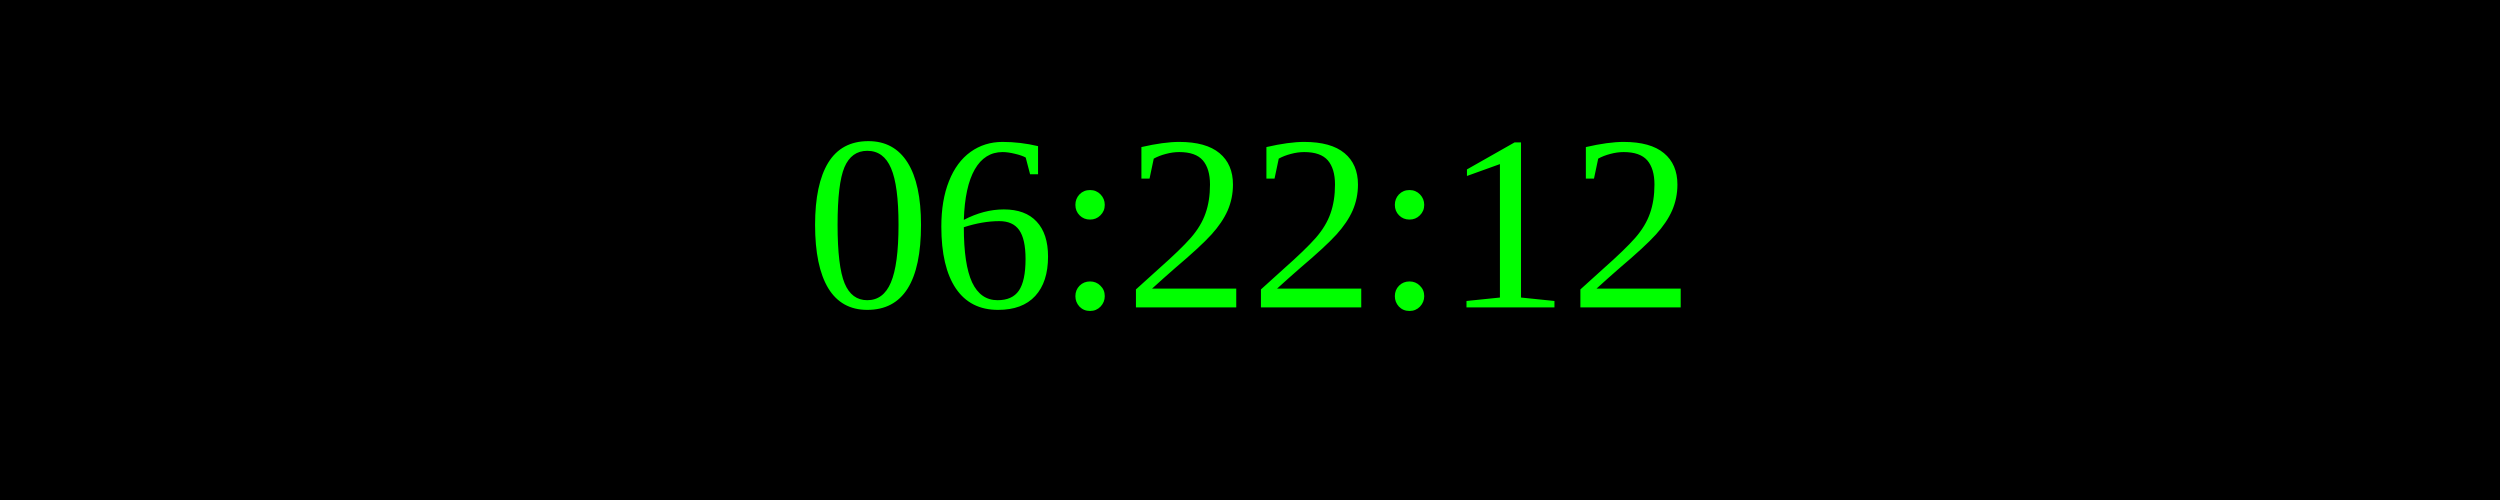
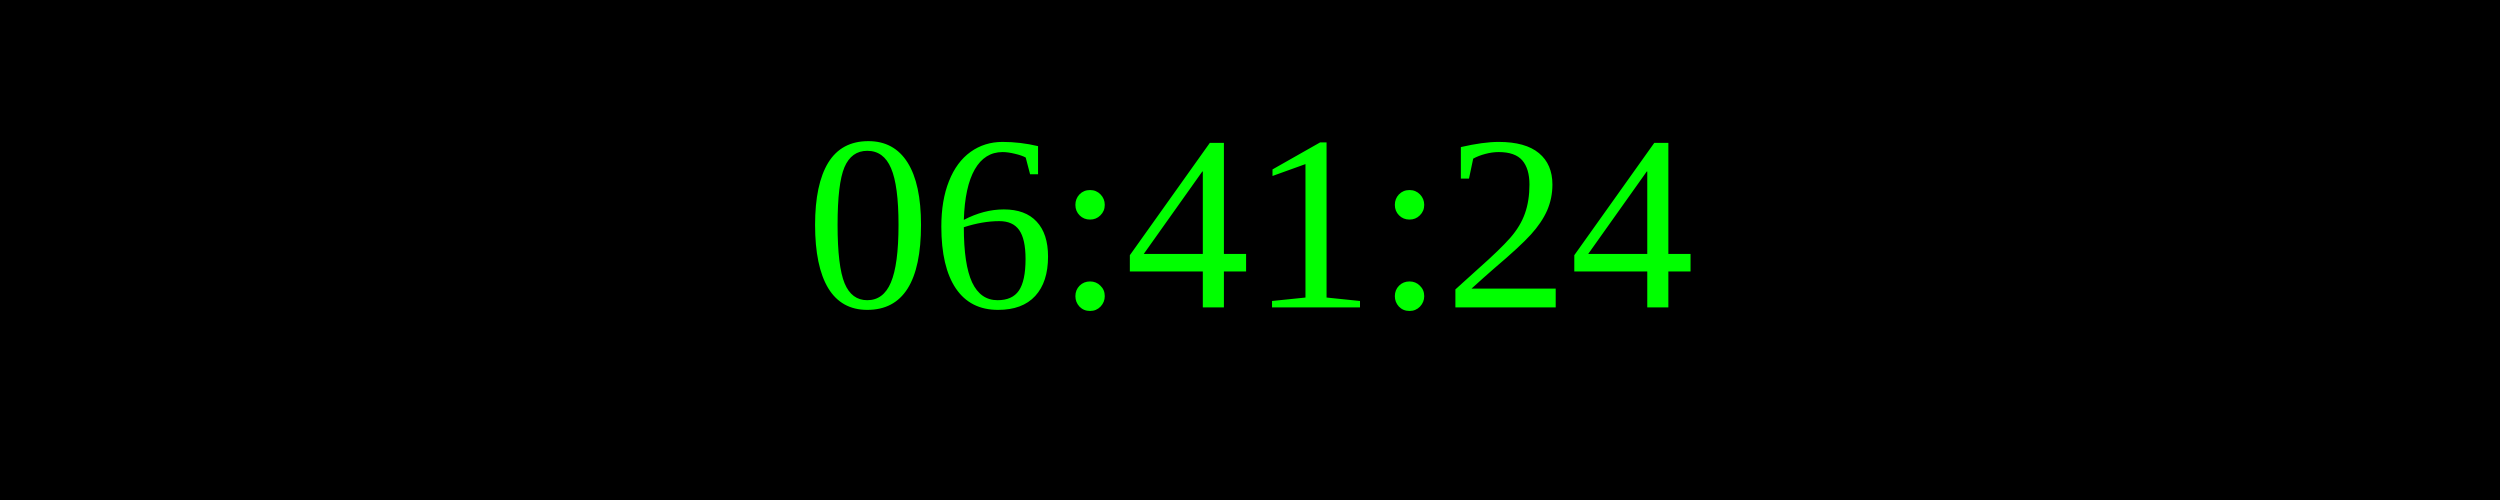
<svg xmlns="http://www.w3.org/2000/svg" width="250" height="50">
  <rect width="100%" height="100%" fill="black" />
  <text x="50%" y="50%" font-size="25" fill="lime" text-anchor="middle" dominant-baseline="middle">
- 06:22:12
+ 06:41:24
</text>
</svg>
